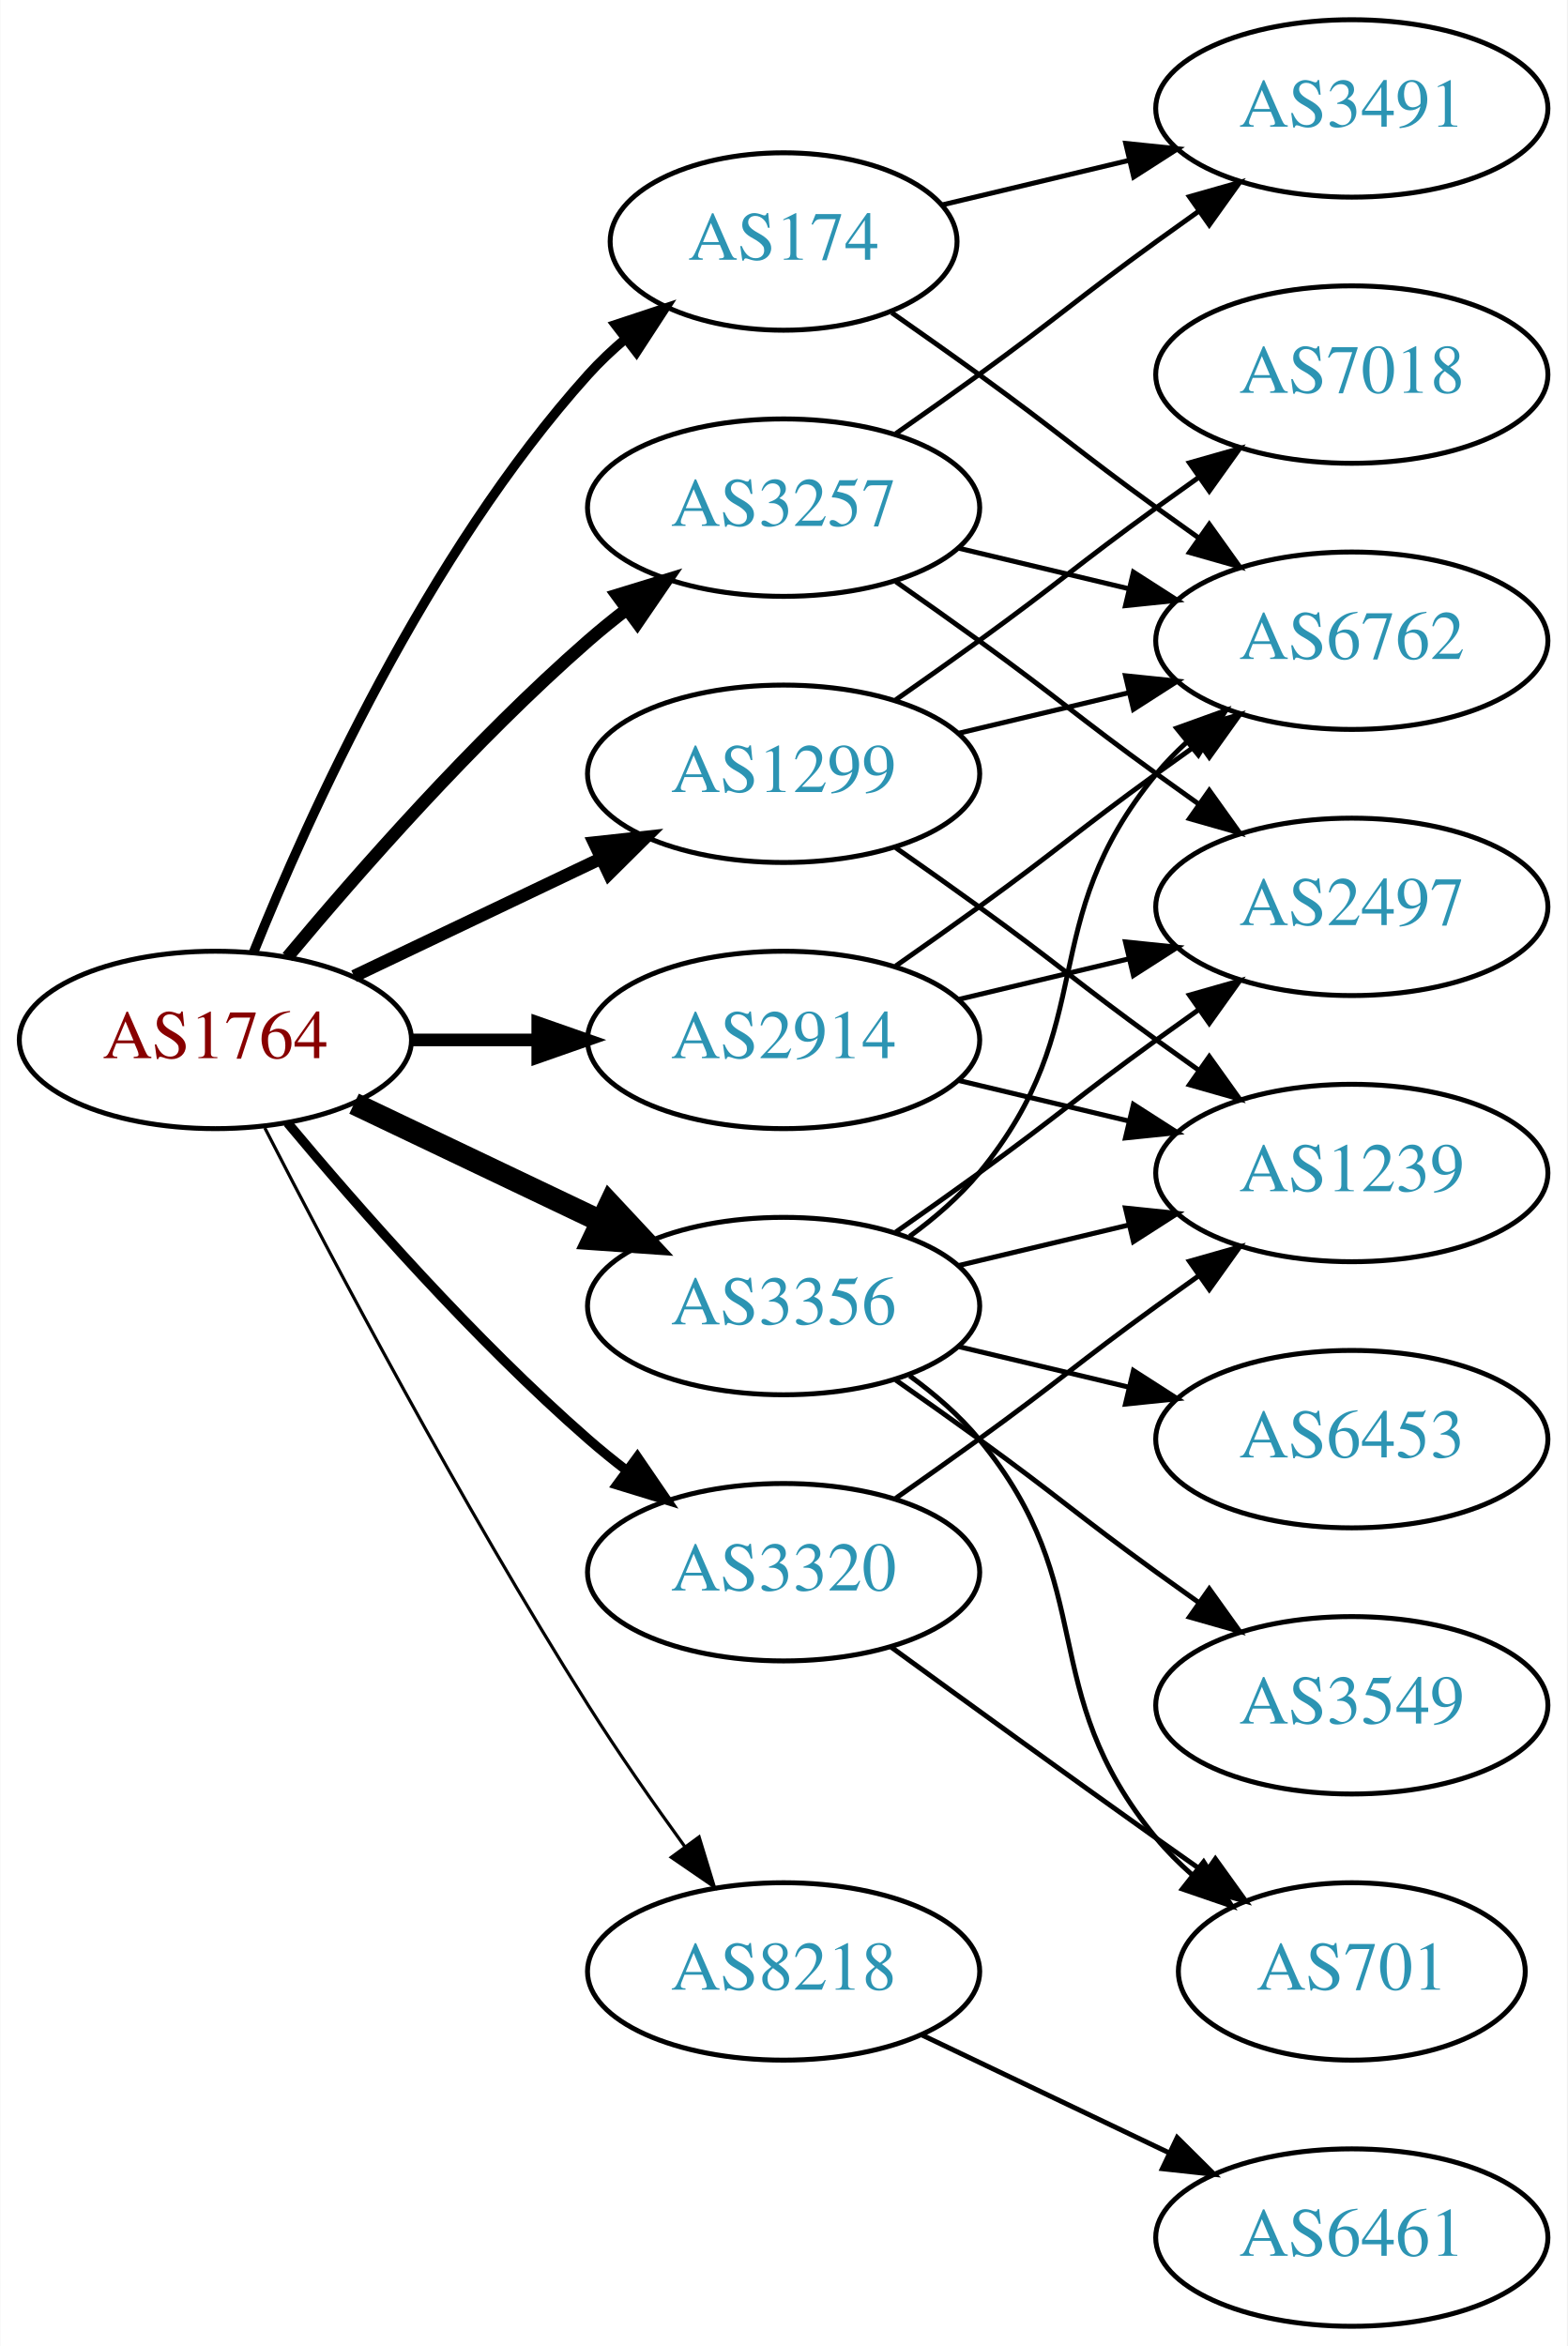
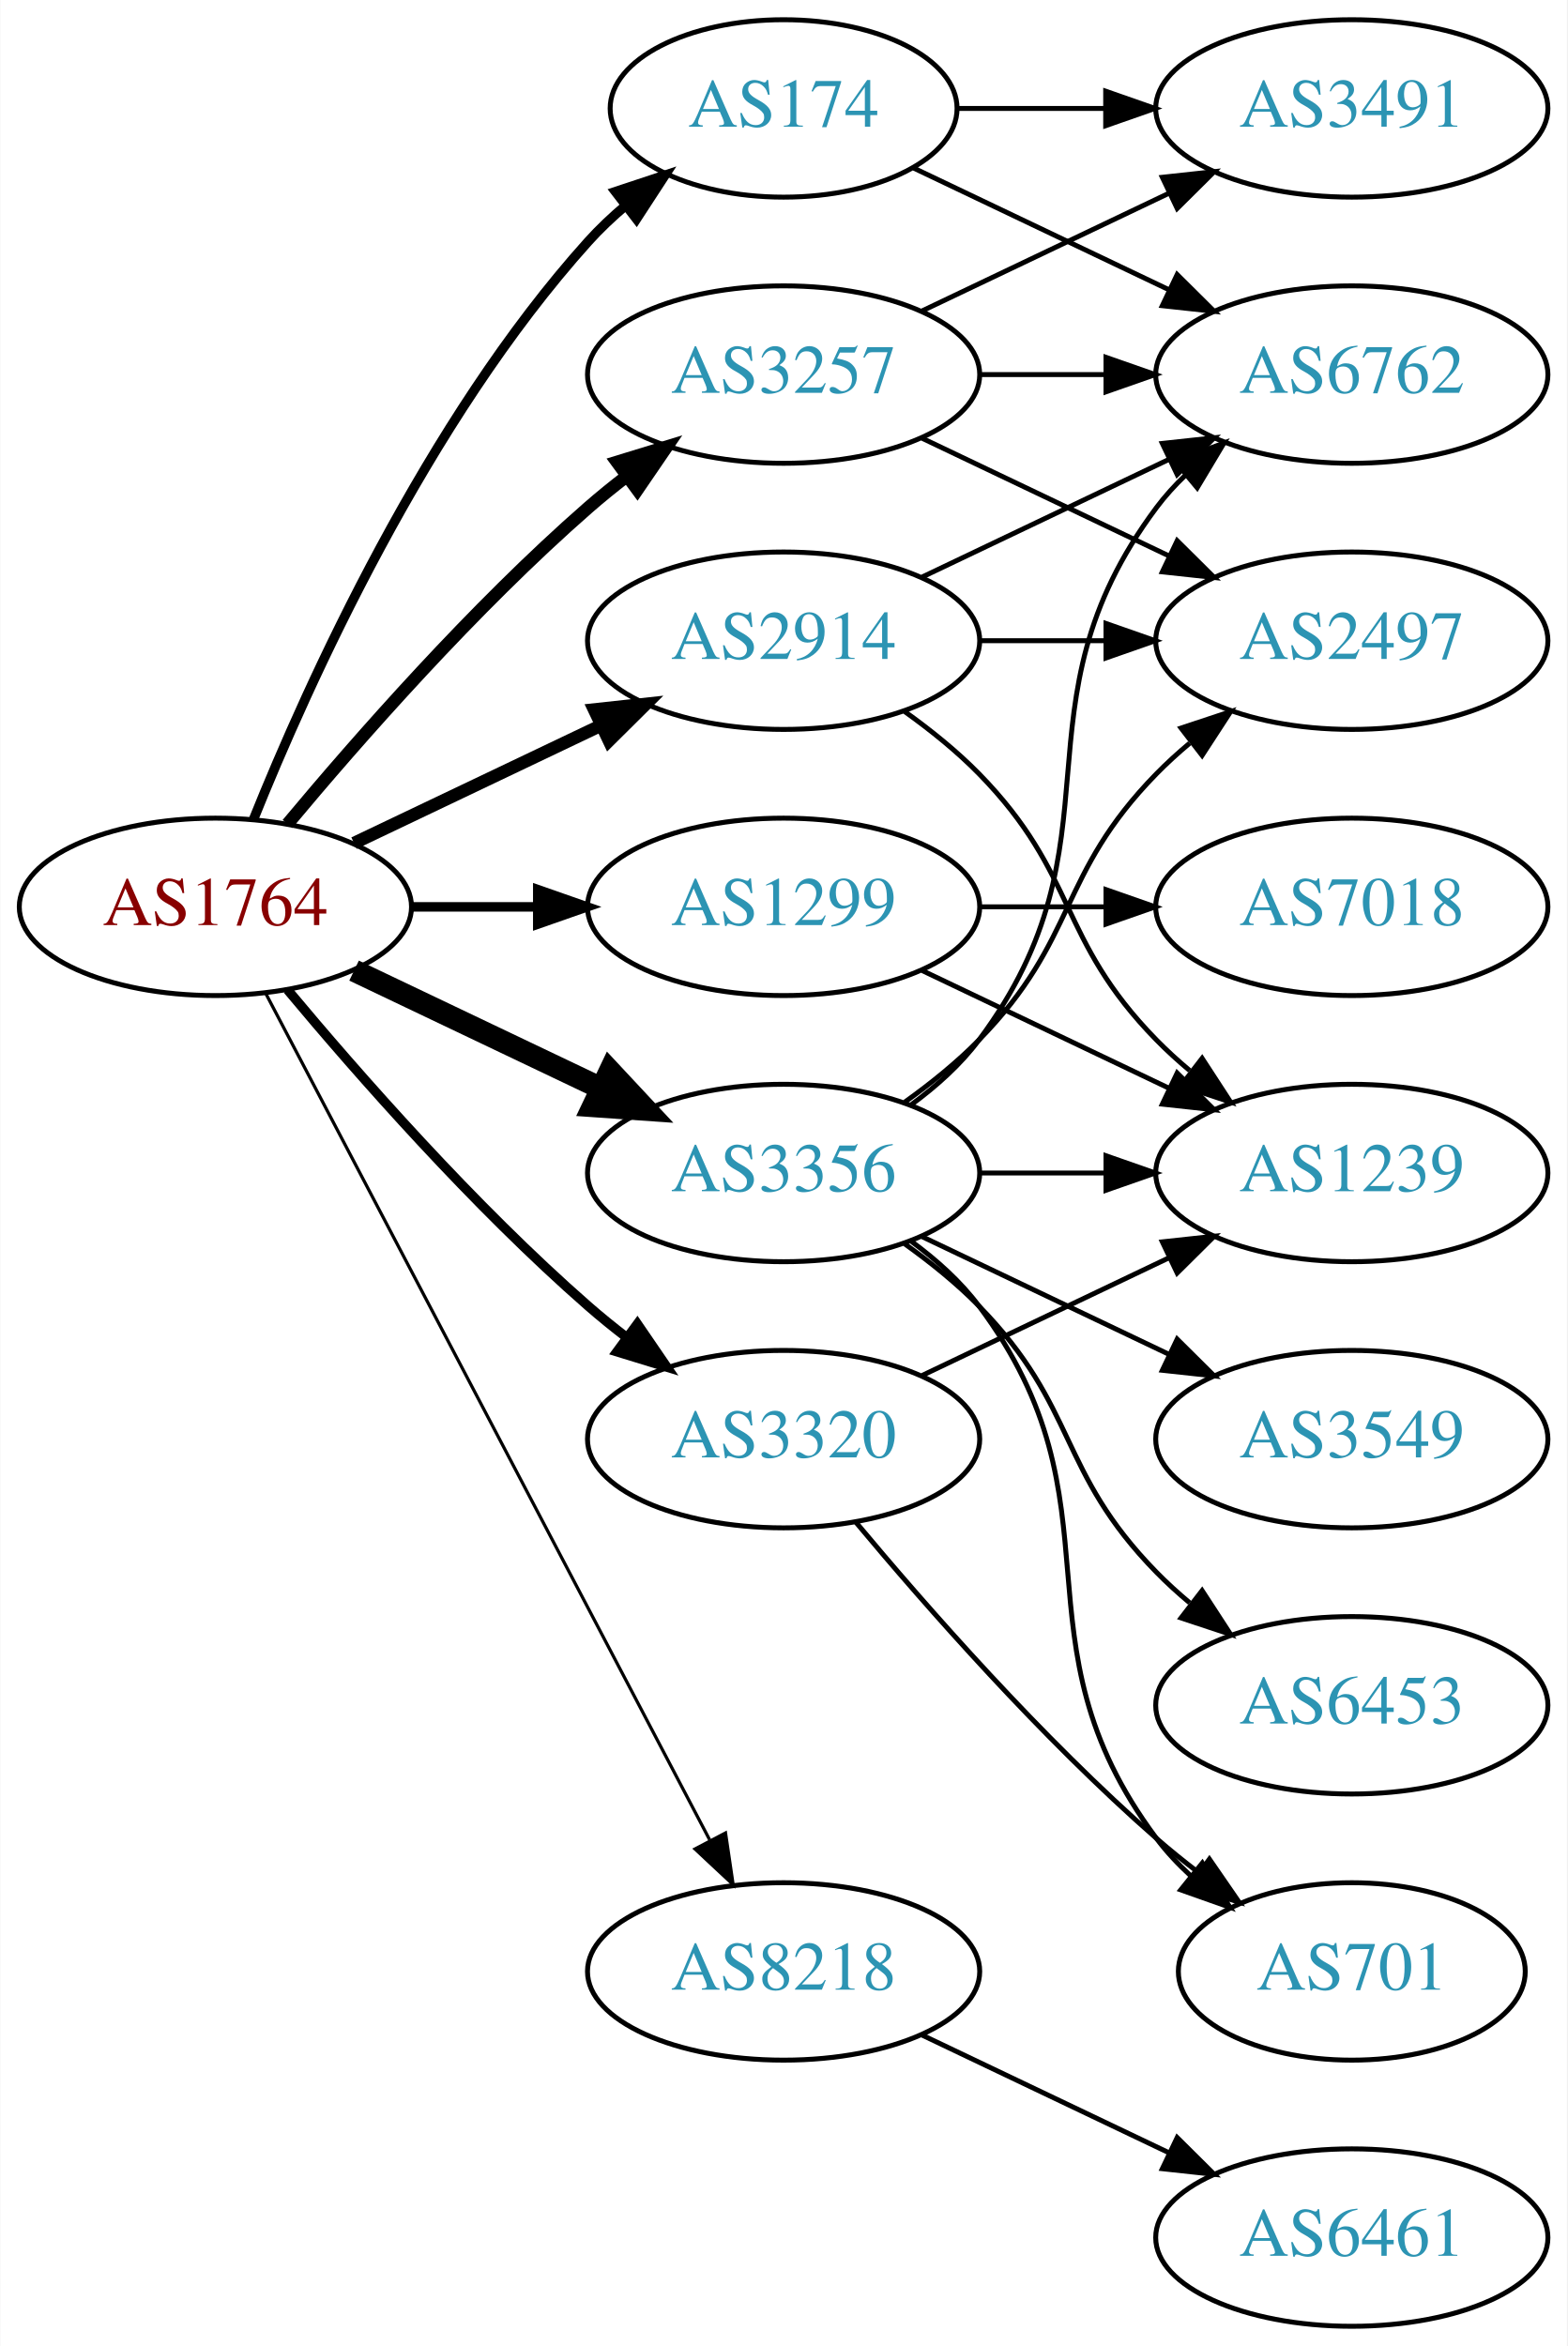
<svg xmlns="http://www.w3.org/2000/svg" xmlns:xlink="http://www.w3.org/1999/xlink" width="318pt" height="476pt" viewBox="0.00 0.00 317.88 476.00">
  <g id="graph0" class="graph" transform="scale(1 1) rotate(0) translate(4 472)">
    <polygon fill="white" stroke="none" points="-4,4 -4,-472 313.879,-472 313.879,4 -4,4" />
    <g id="node1" class="node">
      <g id="a_node1">
        <a xlink:href="/asn/1764" xlink:title="AS1764 ~ NEXTLAYER-AS [AT]">
-           <ellipse fill="#ffffff" stroke="black" cx="39.647" cy="-261" rx="39.794" ry="18" />
-           <text text-anchor="middle" x="39.647" y="-257.3" font-family="Times,serif" font-size="14.00" fill="#880000">AS1764</text>
+           <ellipse fill="#ffffff" stroke="black" cx="39.647" cy="-288" rx="39.794" ry="18" />
+           <text text-anchor="middle" x="39.647" y="-284.3" font-family="Times,serif" font-size="14.00" fill="#880000">AS1764</text>
        </a>
      </g>
    </g>
    <g id="node2" class="node">
      <g id="a_node2">
        <a xlink:href="/asn/174" xlink:title="AS174 ~ Cogent Communications [US]">
-           <ellipse fill="#ffffff" stroke="black" cx="154.939" cy="-423" rx="35.194" ry="18" />
-           <text text-anchor="middle" x="154.939" y="-419.3" font-family="Times,serif" font-size="14.00" fill="#2c94b3">AS174</text>
+           <ellipse fill="#ffffff" stroke="black" cx="154.939" cy="-450" rx="35.194" ry="18" />
+           <text text-anchor="middle" x="154.939" y="-446.3" font-family="Times,serif" font-size="14.00" fill="#2c94b3">AS174</text>
        </a>
      </g>
    </g>
    <g id="edge1" class="edge">
-       <path fill="none" stroke="black" stroke-width="1.929" d="M47.394,-278.787C58.445,-306.243 82.498,-359.578 115.293,-396 117.609,-398.572 120.213,-401.03 122.949,-403.343" />
-       <polygon fill="black" stroke="black" stroke-width="1.929" points="120.815,-406.117 130.872,-409.448 125.087,-400.572 120.815,-406.117" />
+       <path fill="none" stroke="black" stroke-width="1.929" d="M47.394,-305.787C58.445,-333.243 82.498,-386.578 115.293,-423 117.609,-425.572 120.213,-428.03 122.949,-430.343" />
+       <polygon fill="black" stroke="black" stroke-width="1.929" points="120.815,-433.117 130.872,-436.448 125.087,-427.572 120.815,-433.117" />
    </g>
    <g id="node3" class="node">
      <g id="a_node3">
        <a xlink:href="/asn/1299" xlink:title="AS1299 ~ Telia Carrier [EU]">
-           <ellipse fill="#ffffff" stroke="black" cx="154.939" cy="-315" rx="39.794" ry="18" />
-           <text text-anchor="middle" x="154.939" y="-311.3" font-family="Times,serif" font-size="14.00" fill="#2c94b3">AS1299</text>
+           <ellipse fill="#ffffff" stroke="black" cx="154.939" cy="-288" rx="39.794" ry="18" />
+           <text text-anchor="middle" x="154.939" y="-284.3" font-family="Times,serif" font-size="14.00" fill="#2c94b3">AS1299</text>
        </a>
      </g>
    </g>
    <g id="edge2" class="edge">
-       <path fill="none" stroke="black" stroke-width="2.571" d="M67.783,-273.934C82.777,-281.081 101.598,-290.052 117.821,-297.785" />
-       <polygon fill="black" stroke="black" stroke-width="2.571" points="116.491,-301.028 127.024,-302.171 119.503,-294.709 116.491,-301.028" />
+       <path fill="none" stroke="black" stroke-width="1.929" d="M79.319,-288C87.522,-288 96.286,-288 104.818,-288" />
+       <polygon fill="black" stroke="black" stroke-width="1.929" points="105.057,-291.5 115.057,-288 105.057,-284.5 105.057,-291.5" />
    </g>
    <g id="node4" class="node">
      <g id="a_node4">
        <a xlink:href="/asn/2914" xlink:title="AS2914 ~ NTT America, Inc. [US]">
-           <ellipse fill="#ffffff" stroke="black" cx="154.939" cy="-261" rx="39.794" ry="18" />
-           <text text-anchor="middle" x="154.939" y="-257.3" font-family="Times,serif" font-size="14.00" fill="#2c94b3">AS2914</text>
+           <ellipse fill="#ffffff" stroke="black" cx="154.939" cy="-342" rx="39.794" ry="18" />
+           <text text-anchor="middle" x="154.939" y="-338.3" font-family="Times,serif" font-size="14.00" fill="#2c94b3">AS2914</text>
        </a>
      </g>
    </g>
    <g id="edge3" class="edge">
-       <path fill="none" stroke="black" stroke-width="2.571" d="M79.319,-261C87.522,-261 96.286,-261 104.818,-261" />
-       <polygon fill="black" stroke="black" stroke-width="2.571" points="105.057,-264.5 115.057,-261 105.057,-257.5 105.057,-264.5" />
+       <path fill="none" stroke="black" stroke-width="2.571" d="M67.783,-300.934C82.777,-308.081 101.598,-317.052 117.821,-324.785" />
+       <polygon fill="black" stroke="black" stroke-width="2.571" points="116.491,-328.028 127.024,-329.171 119.503,-321.709 116.491,-328.028" />
    </g>
    <g id="node5" class="node">
      <g id="a_node5">
        <a xlink:href="/asn/3257" xlink:title="AS3257 ~ GTT [DE]">
-           <ellipse fill="#ffffff" stroke="black" cx="154.939" cy="-369" rx="39.794" ry="18" />
-           <text text-anchor="middle" x="154.939" y="-365.3" font-family="Times,serif" font-size="14.00" fill="#2c94b3">AS3257</text>
+           <ellipse fill="#ffffff" stroke="black" cx="154.939" cy="-396" rx="39.794" ry="18" />
+           <text text-anchor="middle" x="154.939" y="-392.3" font-family="Times,serif" font-size="14.00" fill="#2c94b3">AS3257</text>
        </a>
      </g>
    </g>
    <g id="edge4" class="edge">
-       <path fill="none" stroke="black" stroke-width="2.571" d="M54.276,-277.817C68.559,-294.929 92.106,-321.745 115.293,-342 117.759,-344.154 120.397,-346.294 123.095,-348.372" />
-       <polygon fill="black" stroke="black" stroke-width="2.571" points="121.12,-351.264 131.249,-354.37 125.268,-345.625 121.12,-351.264" />
+       <path fill="none" stroke="black" stroke-width="2.571" d="M54.276,-304.817C68.559,-321.929 92.106,-348.745 115.293,-369 117.759,-371.154 120.397,-373.294 123.095,-375.372" />
+       <polygon fill="black" stroke="black" stroke-width="2.571" points="121.12,-378.264 131.249,-381.37 125.268,-372.625 121.12,-378.264" />
    </g>
    <g id="node6" class="node">
      <g id="a_node6">
        <a xlink:href="/asn/3320" xlink:title="AS3320 ~ DTAG [DE]">
-           <ellipse fill="#ffffff" stroke="black" cx="154.939" cy="-153" rx="39.794" ry="18" />
-           <text text-anchor="middle" x="154.939" y="-149.3" font-family="Times,serif" font-size="14.00" fill="#2c94b3">AS3320</text>
+           <ellipse fill="#ffffff" stroke="black" cx="154.939" cy="-180" rx="39.794" ry="18" />
+           <text text-anchor="middle" x="154.939" y="-176.3" font-family="Times,serif" font-size="14.00" fill="#2c94b3">AS3320</text>
        </a>
      </g>
    </g>
    <g id="edge5" class="edge">
-       <path fill="none" stroke="black" stroke-width="1.929" d="M54.276,-244.183C68.559,-227.071 92.106,-200.255 115.293,-180 117.759,-177.846 120.397,-175.706 123.095,-173.628" />
-       <polygon fill="black" stroke="black" stroke-width="1.929" points="125.268,-176.375 131.249,-167.63 121.12,-170.736 125.268,-176.375" />
+       <path fill="none" stroke="black" stroke-width="1.929" d="M54.276,-271.183C68.559,-254.071 92.106,-227.255 115.293,-207 117.759,-204.846 120.397,-202.706 123.095,-200.628" />
+       <polygon fill="black" stroke="black" stroke-width="1.929" points="125.268,-203.375 131.249,-194.63 121.12,-197.736 125.268,-203.375" />
    </g>
    <g id="node7" class="node">
      <g id="a_node7">
        <a xlink:href="/asn/3356" xlink:title="AS3356 ~ Level 3 Parent, LLC [US]">
-           <ellipse fill="#ffffff" stroke="black" cx="154.939" cy="-207" rx="39.794" ry="18" />
-           <text text-anchor="middle" x="154.939" y="-203.3" font-family="Times,serif" font-size="14.00" fill="#2c94b3">AS3356</text>
+           <ellipse fill="#ffffff" stroke="black" cx="154.939" cy="-234" rx="39.794" ry="18" />
+           <text text-anchor="middle" x="154.939" y="-230.3" font-family="Times,serif" font-size="14.00" fill="#2c94b3">AS3356</text>
        </a>
      </g>
    </g>
    <g id="edge6" class="edge">
-       <path fill="none" stroke="black" stroke-width="4.5" d="M67.783,-248.066C82.777,-240.919 101.598,-231.948 117.821,-224.215" />
-       <polygon fill="black" stroke="black" stroke-width="4.5" points="119.692,-227.686 127.024,-219.829 116.303,-220.577 119.692,-227.686" />
+       <path fill="none" stroke="black" stroke-width="4.5" d="M67.783,-275.066C82.777,-267.919 101.598,-258.948 117.821,-251.215" />
+       <polygon fill="black" stroke="black" stroke-width="4.5" points="119.692,-254.686 127.024,-246.829 116.303,-247.577 119.692,-254.686" />
    </g>
    <g id="node8" class="node">
      <g id="a_node8">
        <a xlink:href="/asn/8218" xlink:title="AS8218 ~ legacy Neotelecoms [FR]">
          <ellipse fill="#ffffff" stroke="black" cx="154.939" cy="-72" rx="39.794" ry="18" />
          <text text-anchor="middle" x="154.939" y="-68.3" font-family="Times,serif" font-size="14.00" fill="#2c94b3">AS8218</text>
        </a>
      </g>
    </g>
    <g id="edge7" class="edge">
-       <path fill="none" stroke="black" stroke-width="0.643" d="M49.673,-243.148C63.109,-216.945 89.558,-166.763 115.293,-126 121.356,-116.396 128.476,-106.187 134.941,-97.261" />
-       <polygon fill="black" stroke="black" stroke-width="0.643" points="137.792,-99.291 140.884,-89.157 132.148,-95.152 137.792,-99.291" />
+       <path fill="none" stroke="black" stroke-width="0.643" d="M49.918,-270.324C69.759,-232.495 116.437,-143.501 139.923,-98.722" />
+       <polygon fill="black" stroke="black" stroke-width="0.643" points="143.154,-100.099 144.699,-89.618 136.955,-96.848 143.154,-100.099" />
    </g>
    <g id="node9" class="node">
      <g id="a_node9">
-         <a xlink:href="/asn/6762" xlink:title="AS6762 ~ TELECOM ITALIA SPARKLE S.p.A. [IT]">
-           <ellipse fill="#ffffff" stroke="black" cx="270.232" cy="-342" rx="39.794" ry="18" />
-           <text text-anchor="middle" x="270.232" y="-338.3" font-family="Times,serif" font-size="14.00" fill="#2c94b3">AS6762</text>
-         </a>
-       </g>
-     </g>
-     <g id="edge8" class="edge">
-       <path fill="none" stroke="black" d="M176.889,-408.555C182.652,-404.529 188.885,-400.128 194.586,-396 210.786,-384.271 214.386,-380.729 230.586,-369 233.389,-366.971 236.32,-364.875 239.261,-362.79" />
-       <polygon fill="black" stroke="black" points="241.312,-365.627 247.475,-357.009 237.283,-359.903 241.312,-365.627" />
-     </g>
-     <g id="node10" class="node">
-       <g id="a_node10">
        <a xlink:href="/asn/3491" xlink:title="AS3491 ~ PCCW Global, Inc. [US]">
          <ellipse fill="#ffffff" stroke="black" cx="270.232" cy="-450" rx="39.794" ry="18" />
          <text text-anchor="middle" x="270.232" y="-446.3" font-family="Times,serif" font-size="14.00" fill="#2c94b3">AS3491</text>
        </a>
      </g>
    </g>
+     <g id="edge8" class="edge">
+       <path fill="none" stroke="black" d="M190.239,-450C199.616,-450 209.966,-450 220.001,-450" />
+       <polygon fill="black" stroke="black" points="220.289,-453.5 230.289,-450 220.289,-446.5 220.289,-453.5" />
+     </g>
+     <g id="node10" class="node">
+       <g id="a_node10">
+         <a xlink:href="/asn/6762" xlink:title="AS6762 ~ TELECOM ITALIA SPARKLE S.p.A. [IT]">
+           <ellipse fill="#ffffff" stroke="black" cx="270.232" cy="-396" rx="39.794" ry="18" />
+           <text text-anchor="middle" x="270.232" y="-392.3" font-family="Times,serif" font-size="14.00" fill="#2c94b3">AS6762</text>
+         </a>
+       </g>
+     </g>
    <g id="edge9" class="edge">
-       <path fill="none" stroke="black" d="M187.197,-430.449C198.877,-433.233 212.372,-436.449 225.002,-439.459" />
-       <polygon fill="black" stroke="black" points="224.355,-442.903 234.894,-441.816 225.978,-436.093 224.355,-442.903" />
-     </g>
-     <g id="edge11" class="edge">
-       <path fill="none" stroke="black" d="M190.547,-323.248C201.418,-325.838 213.572,-328.735 225.015,-331.462" />
-       <polygon fill="black" stroke="black" points="224.298,-334.889 234.837,-333.803 225.921,-328.08 224.298,-334.889" />
+       <path fill="none" stroke="black" d="M181.365,-437.881C196.667,-430.587 216.391,-421.186 233.273,-413.14" />
+       <polygon fill="black" stroke="black" points="234.792,-416.293 242.313,-408.831 231.78,-409.974 234.792,-416.293" />
    </g>
    <g id="node11" class="node">
      <g id="a_node11">
        <a xlink:href="/asn/7018" xlink:title="AS7018 ~ AT&amp;T Services, Inc. [US]">
-           <ellipse fill="#ffffff" stroke="black" cx="270.232" cy="-396" rx="39.794" ry="18" />
-           <text text-anchor="middle" x="270.232" y="-392.3" font-family="Times,serif" font-size="14.00" fill="#2c94b3">AS7018</text>
+           <ellipse fill="#ffffff" stroke="black" cx="270.232" cy="-288" rx="39.794" ry="18" />
+           <text text-anchor="middle" x="270.232" y="-284.3" font-family="Times,serif" font-size="14.00" fill="#2c94b3">AS7018</text>
        </a>
      </g>
    </g>
    <g id="edge10" class="edge">
-       <path fill="none" stroke="black" d="M177.696,-330.009C183.231,-333.879 189.15,-338.064 194.586,-342 210.786,-353.729 214.386,-357.271 230.586,-369 233.389,-371.029 236.32,-373.125 239.261,-375.21" />
-       <polygon fill="black" stroke="black" points="237.283,-378.097 247.475,-380.991 241.312,-372.373 237.283,-378.097" />
+       <path fill="none" stroke="black" d="M194.612,-288C202.815,-288 211.579,-288 220.111,-288" />
+       <polygon fill="black" stroke="black" points="220.35,-291.5 230.35,-288 220.35,-284.5 220.35,-291.5" />
    </g>
    <g id="node12" class="node">
      <g id="a_node12">
        <a xlink:href="/asn/1239" xlink:title="AS1239 ~ Sprint [US]">
          <ellipse fill="#ffffff" stroke="black" cx="270.232" cy="-234" rx="39.794" ry="18" />
          <text text-anchor="middle" x="270.232" y="-230.3" font-family="Times,serif" font-size="14.00" fill="#2c94b3">AS1239</text>
        </a>
      </g>
    </g>
-     <g id="edge12" class="edge">
-       <path fill="none" stroke="black" d="M177.696,-299.991C183.231,-296.121 189.15,-291.936 194.586,-288 210.786,-276.271 214.386,-272.729 230.586,-261 233.389,-258.971 236.32,-256.875 239.261,-254.79" />
-       <polygon fill="black" stroke="black" points="241.312,-257.627 247.475,-249.009 237.283,-251.903 241.312,-257.627" />
+     <g id="edge11" class="edge">
+       <path fill="none" stroke="black" d="M183.076,-275.066C198.07,-267.919 216.891,-258.948 233.114,-251.215" />
+       <polygon fill="black" stroke="black" points="234.796,-254.291 242.317,-246.829 231.784,-247.972 234.796,-254.291" />
+     </g>
+     <g id="edge13" class="edge">
+       <path fill="none" stroke="black" d="M183.076,-354.934C198.07,-362.081 216.891,-371.052 233.114,-378.785" />
+       <polygon fill="black" stroke="black" points="231.784,-382.028 242.317,-383.171 234.796,-375.709 231.784,-382.028" />
    </g>
    <g id="edge14" class="edge">
-       <path fill="none" stroke="black" d="M177.696,-276.009C183.231,-279.879 189.15,-284.064 194.586,-288 210.786,-299.729 214.386,-303.271 230.586,-315 233.389,-317.029 236.32,-319.125 239.261,-321.21" />
-       <polygon fill="black" stroke="black" points="237.283,-324.097 247.475,-326.991 241.312,-318.373 237.283,-324.097" />
-     </g>
-     <g id="edge15" class="edge">
-       <path fill="none" stroke="black" d="M190.547,-252.752C201.418,-250.162 213.572,-247.265 225.015,-244.538" />
-       <polygon fill="black" stroke="black" points="225.921,-247.92 234.837,-242.197 224.298,-241.111 225.921,-247.92" />
+       <path fill="none" stroke="black" d="M179.533,-327.611C184.789,-323.852 190.121,-319.563 194.586,-315 214.758,-294.383 210.413,-281.617 230.586,-261 232.679,-258.861 234.962,-256.782 237.339,-254.79" />
+       <polygon fill="black" stroke="black" points="239.857,-257.268 245.638,-248.389 235.582,-251.725 239.857,-257.268" />
    </g>
    <g id="node13" class="node">
      <g id="a_node13">
        <a xlink:href="/asn/2497" xlink:title="AS2497 ~ Internet Initiative Japan Inc. [JP]">
-           <ellipse fill="#ffffff" stroke="black" cx="270.232" cy="-288" rx="39.794" ry="18" />
-           <text text-anchor="middle" x="270.232" y="-284.3" font-family="Times,serif" font-size="14.00" fill="#2c94b3">AS2497</text>
-         </a>
-       </g>
-     </g>
-     <g id="edge13" class="edge">
-       <path fill="none" stroke="black" d="M190.547,-269.248C201.418,-271.838 213.572,-274.735 225.015,-277.462" />
-       <polygon fill="black" stroke="black" points="224.298,-280.889 234.837,-279.803 225.921,-274.08 224.298,-280.889" />
+           <ellipse fill="#ffffff" stroke="black" cx="270.232" cy="-342" rx="39.794" ry="18" />
+           <text text-anchor="middle" x="270.232" y="-338.3" font-family="Times,serif" font-size="14.00" fill="#2c94b3">AS2497</text>
+         </a>
+       </g>
+     </g>
+     <g id="edge12" class="edge">
+       <path fill="none" stroke="black" d="M194.612,-342C202.815,-342 211.579,-342 220.111,-342" />
+       <polygon fill="black" stroke="black" points="220.35,-345.5 230.35,-342 220.35,-338.5 220.35,-345.5" />
+     </g>
+     <g id="edge15" class="edge">
+       <path fill="none" stroke="black" d="M183.076,-408.934C198.07,-416.081 216.891,-425.052 233.114,-432.785" />
+       <polygon fill="black" stroke="black" points="231.784,-436.028 242.317,-437.171 234.796,-429.709 231.784,-436.028" />
+     </g>
+     <g id="edge17" class="edge">
+       <path fill="none" stroke="black" d="M194.612,-396C202.815,-396 211.579,-396 220.111,-396" />
+       <polygon fill="black" stroke="black" points="220.35,-399.5 230.35,-396 220.35,-392.5 220.35,-399.5" />
+     </g>
+     <g id="edge16" class="edge">
+       <path fill="none" stroke="black" d="M183.076,-383.066C198.07,-375.919 216.891,-366.948 233.114,-359.215" />
+       <polygon fill="black" stroke="black" points="234.796,-362.291 242.317,-354.829 231.784,-355.972 234.796,-362.291" />
    </g>
    <g id="edge18" class="edge">
-       <path fill="none" stroke="black" d="M190.547,-360.752C201.418,-358.162 213.572,-355.265 225.015,-352.538" />
-       <polygon fill="black" stroke="black" points="225.921,-355.92 234.837,-350.197 224.298,-349.111 225.921,-355.92" />
-     </g>
-     <g id="edge16" class="edge">
-       <path fill="none" stroke="black" d="M177.696,-384.009C183.231,-387.879 189.15,-392.064 194.586,-396 210.786,-407.729 214.386,-411.271 230.586,-423 233.389,-425.029 236.32,-427.125 239.261,-429.21" />
-       <polygon fill="black" stroke="black" points="237.283,-432.097 247.475,-434.991 241.312,-426.373 237.283,-432.097" />
-     </g>
-     <g id="edge17" class="edge">
-       <path fill="none" stroke="black" d="M177.696,-353.991C183.231,-350.121 189.15,-345.936 194.586,-342 210.786,-330.271 214.386,-326.729 230.586,-315 233.389,-312.971 236.32,-310.875 239.261,-308.79" />
-       <polygon fill="black" stroke="black" points="241.312,-311.627 247.475,-303.009 237.283,-305.903 241.312,-311.627" />
-     </g>
-     <g id="edge19" class="edge">
-       <path fill="none" stroke="black" d="M177.696,-168.009C183.231,-171.879 189.15,-176.064 194.586,-180 210.786,-191.729 214.386,-195.271 230.586,-207 233.389,-209.029 236.32,-211.125 239.261,-213.21" />
-       <polygon fill="black" stroke="black" points="237.283,-216.097 247.475,-218.991 241.312,-210.373 237.283,-216.097" />
+       <path fill="none" stroke="black" d="M183.076,-192.934C198.07,-200.081 216.891,-209.052 233.114,-216.785" />
+       <polygon fill="black" stroke="black" points="231.784,-220.028 242.317,-221.171 234.796,-213.709 231.784,-220.028" />
    </g>
    <g id="node14" class="node">
      <g id="a_node14">
        <a xlink:href="/asn/701" xlink:title="AS701 ~ UUNET [US]">
          <ellipse fill="#ffffff" stroke="black" cx="270.232" cy="-72" rx="35.194" ry="18" />
          <text text-anchor="middle" x="270.232" y="-68.3" font-family="Times,serif" font-size="14.00" fill="#2c94b3">AS701</text>
        </a>
      </g>
    </g>
-     <g id="edge20" class="edge">
-       <path fill="none" stroke="black" d="M176.788,-137.778C191.722,-126.909 212.335,-111.975 230.586,-99 233.796,-96.718 237.165,-94.339 240.52,-91.982" />
-       <polygon fill="black" stroke="black" points="242.548,-94.834 248.73,-86.23 238.532,-89.101 242.548,-94.834" />
+     <g id="edge19" class="edge">
+       <path fill="none" stroke="black" d="M169.569,-163.183C183.852,-146.071 207.398,-119.255 230.586,-99 233.256,-96.668 236.128,-94.352 239.059,-92.114" />
+       <polygon fill="black" stroke="black" points="241.337,-94.784 247.35,-86.061 237.209,-89.13 241.337,-94.784" />
    </g>
    <g id="edge23" class="edge">
-       <path fill="none" stroke="black" d="M180.52,-221.156C185.614,-224.872 190.628,-229.201 194.586,-234 219.651,-264.394 205.521,-284.606 230.586,-315 232.441,-317.25 234.528,-319.396 236.747,-321.424" />
-       <polygon fill="black" stroke="black" points="234.683,-324.256 244.652,-327.844 239.096,-318.823 234.683,-324.256" />
+       <path fill="none" stroke="black" d="M180.87,-247.882C185.946,-251.611 190.864,-256.016 194.586,-261 224.857,-301.542 200.315,-328.458 230.586,-369 232.33,-371.336 234.338,-373.545 236.501,-375.617" />
+       <polygon fill="black" stroke="black" points="234.379,-378.405 244.302,-382.118 238.861,-373.027 234.379,-378.405" />
+     </g>
+     <g id="edge24" class="edge">
+       <path fill="none" stroke="black" d="M194.612,-234C202.815,-234 211.579,-234 220.111,-234" />
+       <polygon fill="black" stroke="black" points="220.35,-237.5 230.35,-234 220.35,-230.5 220.35,-237.5" />
+     </g>
+     <g id="edge22" class="edge">
+       <path fill="none" stroke="black" d="M179.533,-248.389C184.789,-252.148 190.121,-256.437 194.586,-261 214.758,-281.617 210.413,-294.383 230.586,-315 232.679,-317.139 234.962,-319.218 237.339,-321.21" />
+       <polygon fill="black" stroke="black" points="235.582,-324.275 245.638,-327.611 239.857,-318.732 235.582,-324.275" />
    </g>
    <g id="edge25" class="edge">
-       <path fill="none" stroke="black" d="M190.547,-215.248C201.418,-217.838 213.572,-220.735 225.015,-223.462" />
-       <polygon fill="black" stroke="black" points="224.298,-226.889 234.837,-225.803 225.921,-220.08 224.298,-226.889" />
-     </g>
-     <g id="edge24" class="edge">
-       <path fill="none" stroke="black" d="M177.696,-222.009C183.231,-225.879 189.15,-230.064 194.586,-234 210.786,-245.729 214.386,-249.271 230.586,-261 233.389,-263.029 236.32,-265.125 239.261,-267.21" />
-       <polygon fill="black" stroke="black" points="237.283,-270.097 247.475,-272.991 241.312,-264.373 237.283,-270.097" />
-     </g>
-     <g id="edge26" class="edge">
-       <path fill="none" stroke="black" d="M180.52,-192.844C185.614,-189.128 190.628,-184.799 194.586,-180 219.651,-149.606 205.521,-129.394 230.586,-99 232.721,-96.411 235.163,-93.959 237.76,-91.666" />
-       <polygon fill="black" stroke="black" points="240.168,-94.225 245.859,-85.288 235.837,-88.725 240.168,-94.225" />
+       <path fill="none" stroke="black" d="M180.87,-220.118C185.946,-216.389 190.864,-211.984 194.586,-207 224.857,-166.458 200.315,-139.542 230.586,-99 232.594,-96.311 234.95,-93.791 237.491,-91.454" />
+       <polygon fill="black" stroke="black" points="239.905,-94.004 245.506,-85.011 235.519,-88.548 239.905,-94.004" />
    </g>
    <g id="node15" class="node">
      <g id="a_node15">
-         <a xlink:href="/asn/3549" xlink:title="AS3549 ~ Level 3 Parent, LLC [US]">
+         <a xlink:href="/asn/6453" xlink:title="AS6453 ~ TATA COMMUNICATIONS (AMERICA) INC [US]">
          <ellipse fill="#ffffff" stroke="black" cx="270.232" cy="-126" rx="39.794" ry="18" />
-           <text text-anchor="middle" x="270.232" y="-122.3" font-family="Times,serif" font-size="14.00" fill="#2c94b3">AS3549</text>
-         </a>
-       </g>
-     </g>
-     <g id="edge21" class="edge">
-       <path fill="none" stroke="black" d="M177.696,-191.991C183.231,-188.121 189.15,-183.936 194.586,-180 210.786,-168.271 214.386,-164.729 230.586,-153 233.389,-150.971 236.32,-148.875 239.261,-146.79" />
-       <polygon fill="black" stroke="black" points="241.312,-149.627 247.475,-141.009 237.283,-143.903 241.312,-149.627" />
+           <text text-anchor="middle" x="270.232" y="-122.3" font-family="Times,serif" font-size="14.00" fill="#2c94b3">AS6453</text>
+         </a>
+       </g>
+     </g>
+     <g id="edge20" class="edge">
+       <path fill="none" stroke="black" d="M179.533,-219.611C184.789,-215.852 190.121,-211.563 194.586,-207 214.758,-186.383 210.413,-173.617 230.586,-153 232.679,-150.861 234.962,-148.782 237.339,-146.79" />
+       <polygon fill="black" stroke="black" points="239.857,-149.268 245.638,-140.389 235.582,-143.725 239.857,-149.268" />
    </g>
    <g id="node16" class="node">
      <g id="a_node16">
-         <a xlink:href="/asn/6453" xlink:title="AS6453 ~ TATA COMMUNICATIONS (AMERICA) INC [US]">
+         <a xlink:href="/asn/3549" xlink:title="AS3549 ~ Level 3 Parent, LLC [US]">
          <ellipse fill="#ffffff" stroke="black" cx="270.232" cy="-180" rx="39.794" ry="18" />
-           <text text-anchor="middle" x="270.232" y="-176.3" font-family="Times,serif" font-size="14.00" fill="#2c94b3">AS6453</text>
-         </a>
-       </g>
-     </g>
-     <g id="edge22" class="edge">
-       <path fill="none" stroke="black" d="M190.547,-198.752C201.418,-196.162 213.572,-193.265 225.015,-190.538" />
-       <polygon fill="black" stroke="black" points="225.921,-193.92 234.837,-188.197 224.298,-187.111 225.921,-193.92" />
+           <text text-anchor="middle" x="270.232" y="-176.3" font-family="Times,serif" font-size="14.00" fill="#2c94b3">AS3549</text>
+         </a>
+       </g>
+     </g>
+     <g id="edge21" class="edge">
+       <path fill="none" stroke="black" d="M183.076,-221.066C198.07,-213.919 216.891,-204.948 233.114,-197.215" />
+       <polygon fill="black" stroke="black" points="234.796,-200.291 242.317,-192.829 231.784,-193.972 234.796,-200.291" />
    </g>
    <g id="node17" class="node">
      <g id="a_node17">
        <a xlink:href="/asn/6461" xlink:title="AS6461 ~ Zayo Bandwidth [US]">
          <ellipse fill="#ffffff" stroke="black" cx="270.232" cy="-18" rx="39.794" ry="18" />
          <text text-anchor="middle" x="270.232" y="-14.3" font-family="Times,serif" font-size="14.00" fill="#2c94b3">AS6461</text>
        </a>
      </g>
    </g>
-     <g id="edge27" class="edge">
+     <g id="edge26" class="edge">
      <path fill="none" stroke="black" d="M183.076,-59.066C198.07,-51.919 216.891,-42.948 233.114,-35.215" />
      <polygon fill="black" stroke="black" points="234.796,-38.291 242.317,-30.829 231.784,-31.972 234.796,-38.291" />
    </g>
  </g>
</svg>
